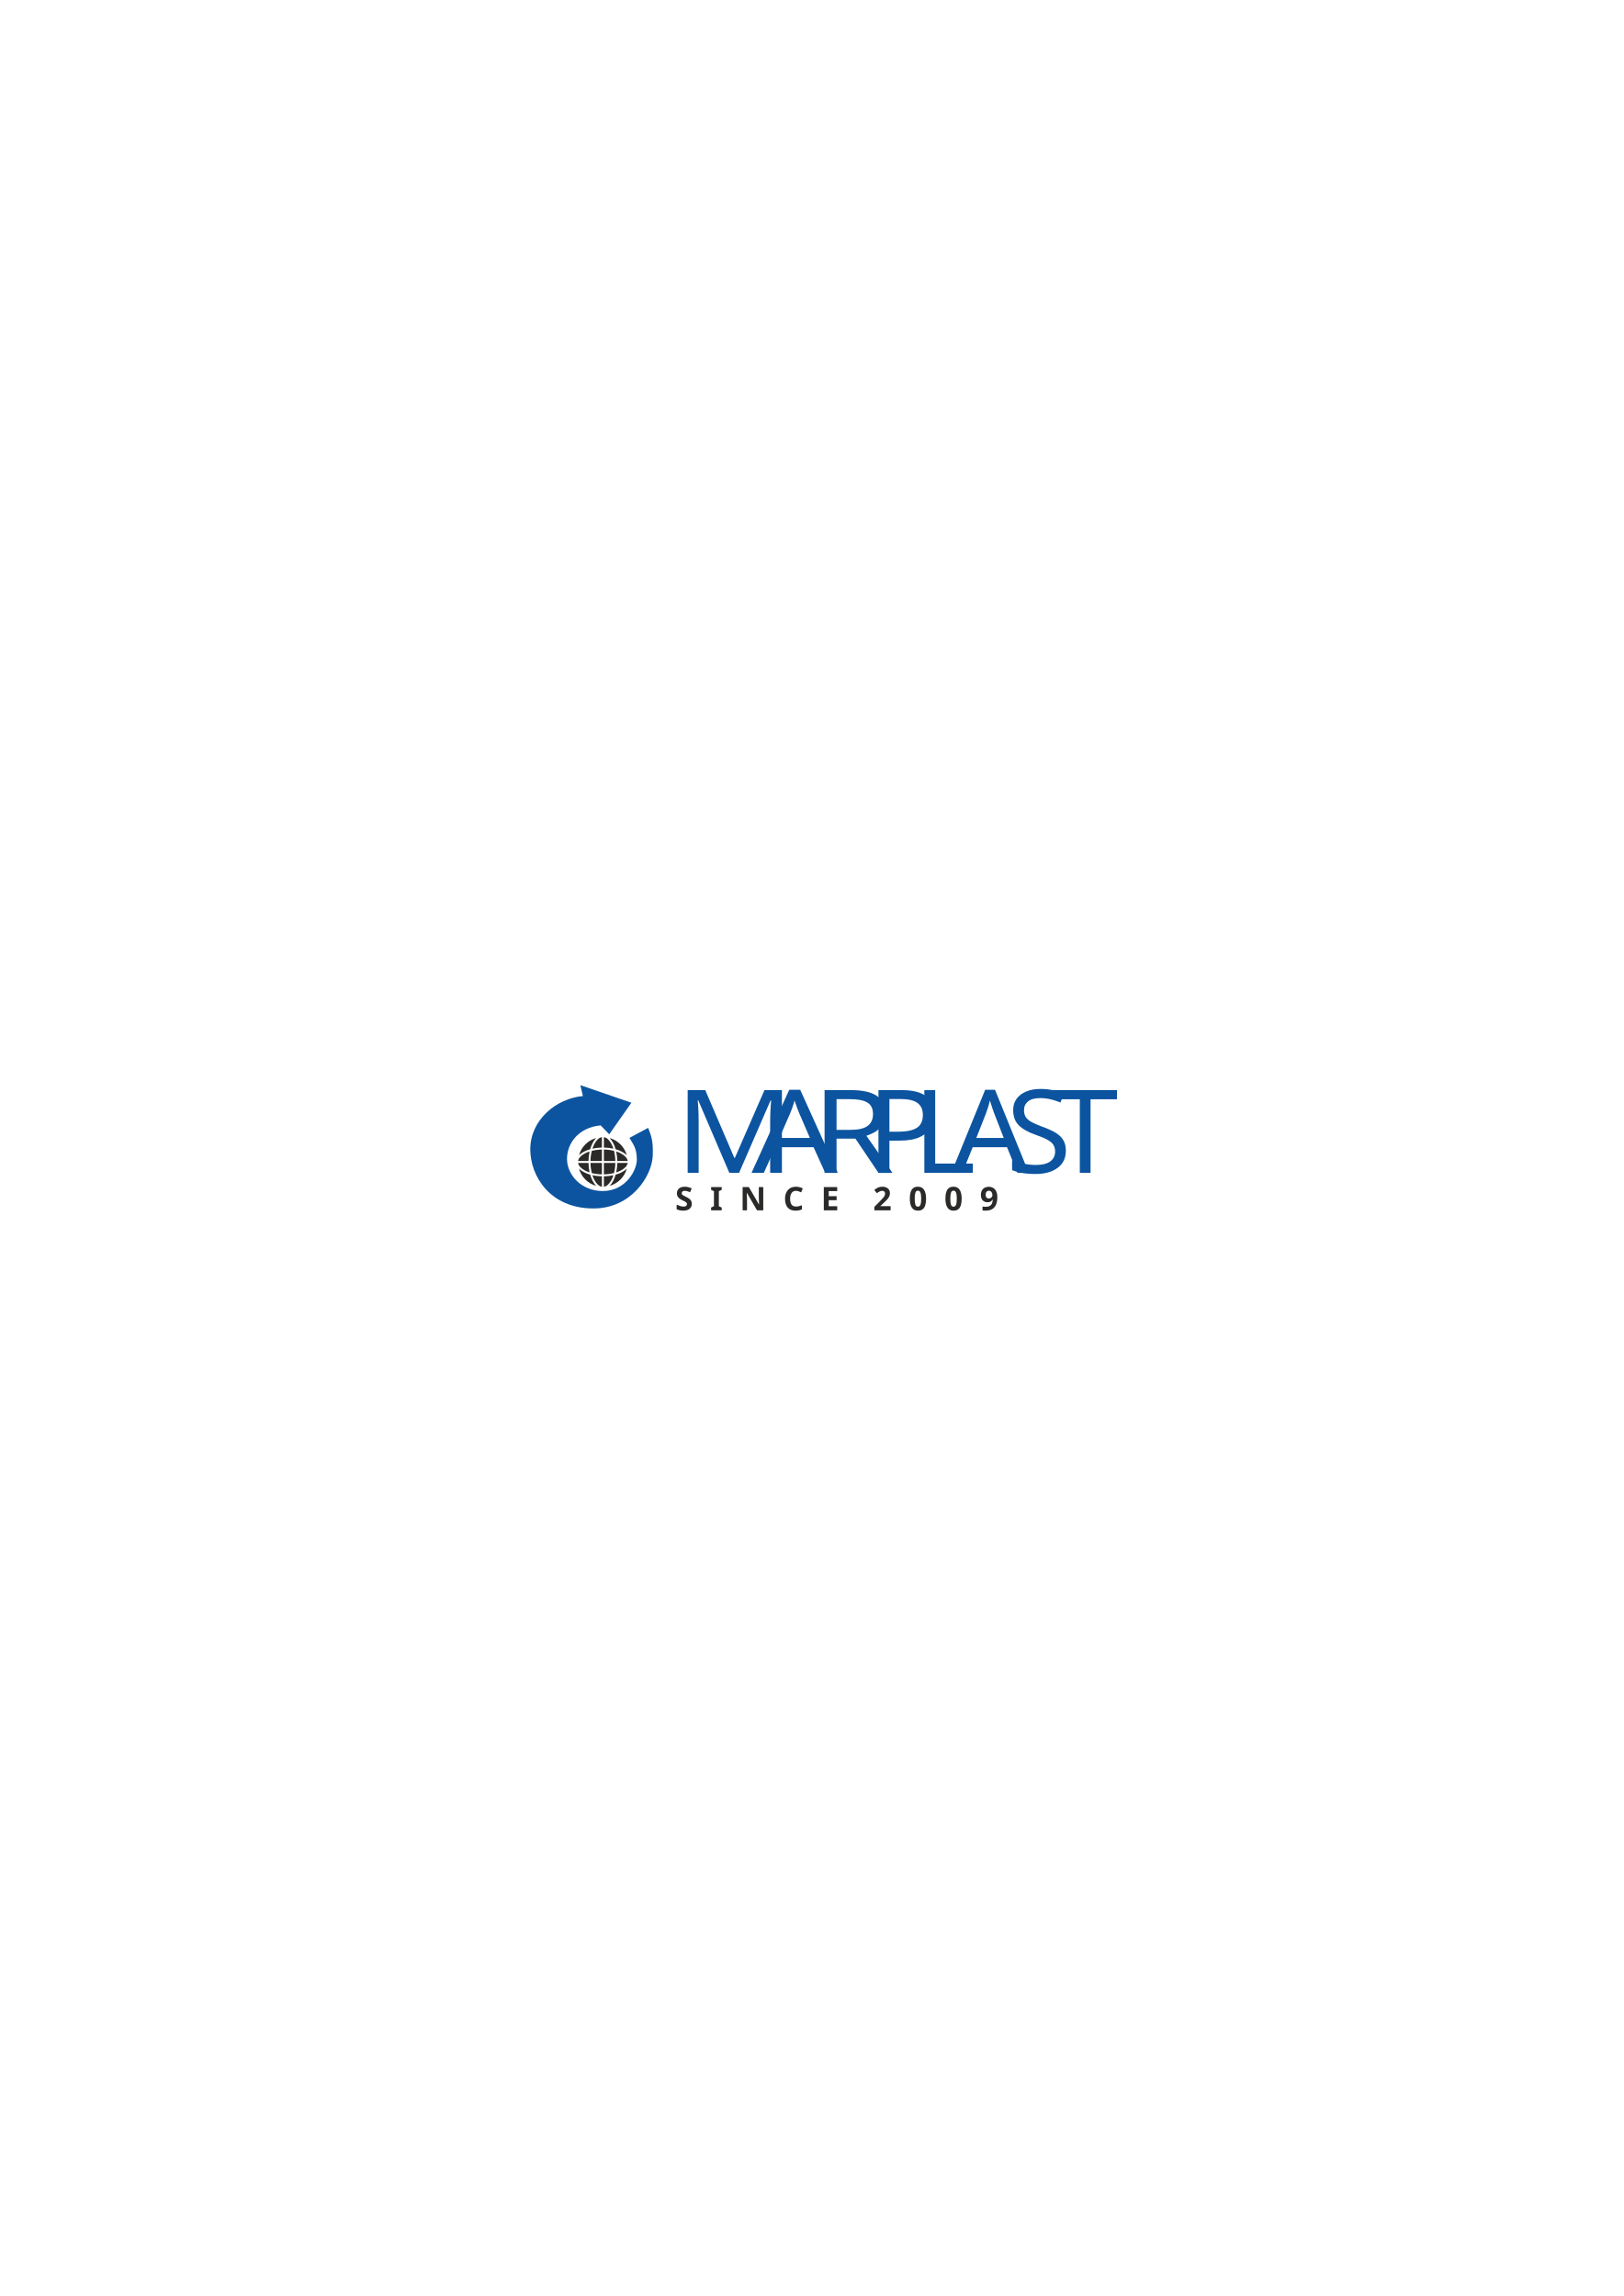
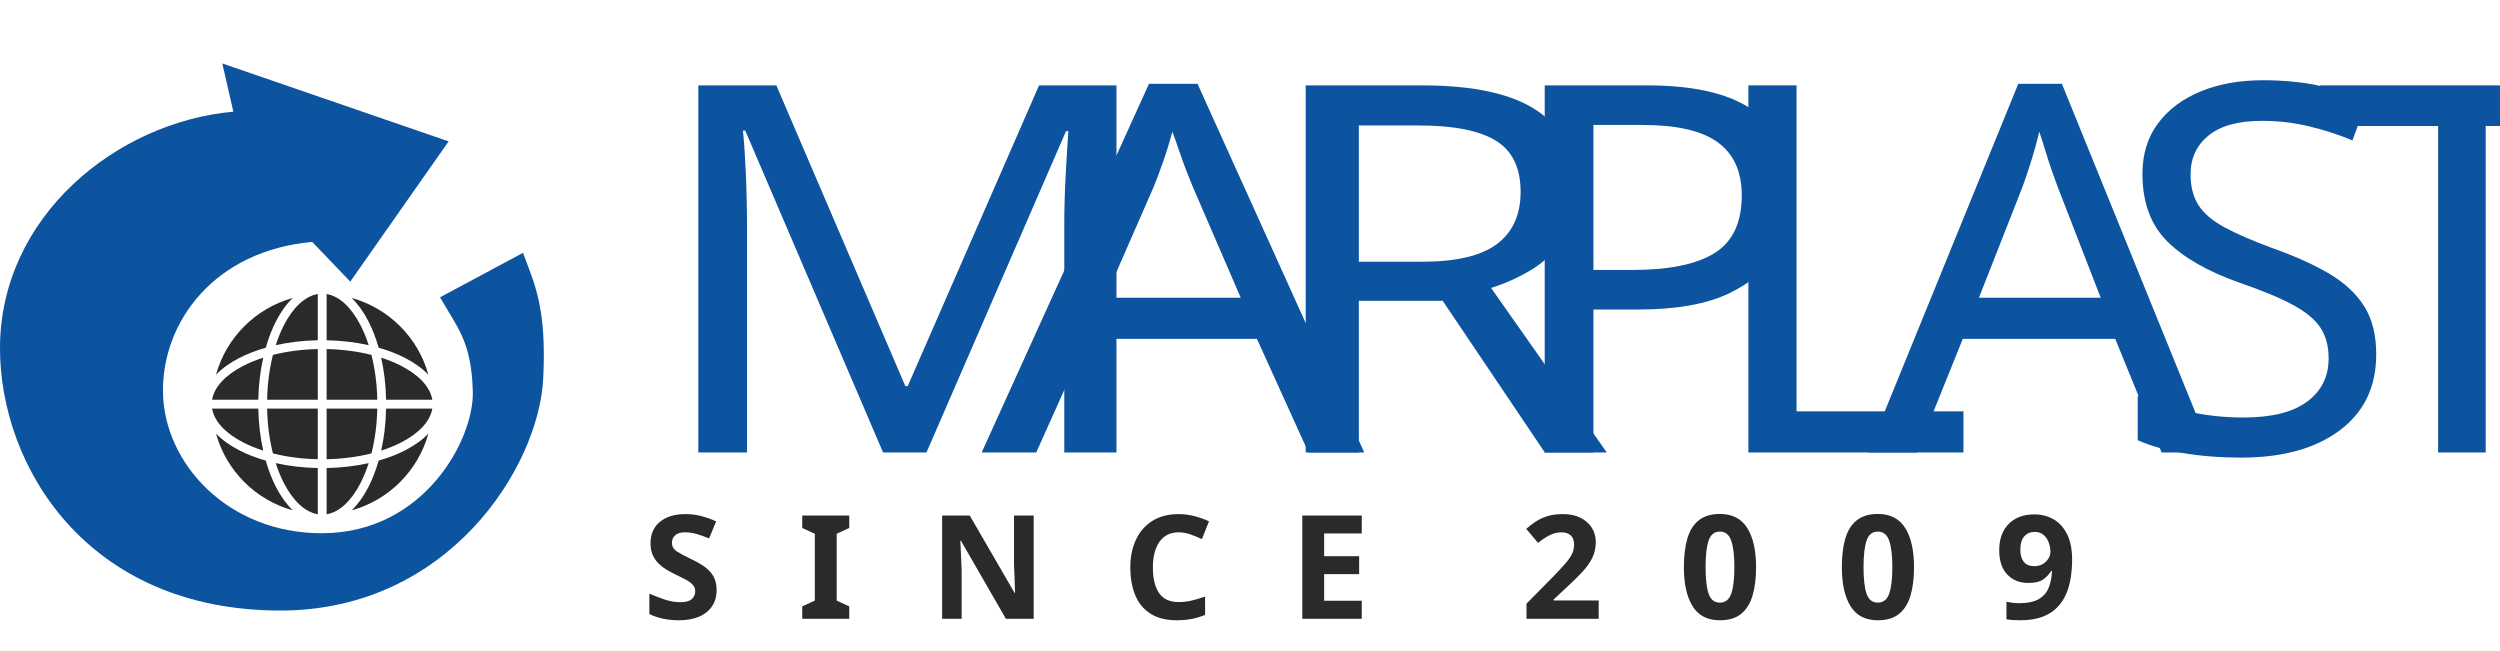
- <svg xmlns="http://www.w3.org/2000/svg" xml:space="preserve" width="210mm" height="297mm" version="1.1" style="shape-rendering:geometricPrecision; text-rendering:geometricPrecision; image-rendering:optimizeQuality; fill-rule:evenodd; clip-rule:evenodd" viewBox="0 0 21000 29700">
+ <svg xmlns="http://www.w3.org/2000/svg" xml:space="preserve" version="1.1" style="shape-rendering:geometricPrecision; text-rendering:geometricPrecision; image-rendering:optimizeQuality; fill-rule:evenodd; clip-rule:evenodd" viewBox="6858.32 13852.29 7287.67 1896.91">
  <defs>
    <font id="FontID1" horiz-adv-x="439" font-variant="normal" style="fill-rule:nonzero" font-style="normal" font-weight="400">
      <font-face font-family="Haettenschweiler">
        <font-face-src>
          <font-face-name name="Haettenschweiler" />
        </font-face-src>
      </font-face>
      <missing-glyph>
        <path d="M0 0z" />
      </missing-glyph>
      <glyph unicode="A" horiz-adv-x="439" d="M432.999 0l-152.998 0 -25.834 188 -68.002 0 -26.168 -188 -152.998 0 114.667 700.003 196.5 0 114.833 -700.003zm-191.169 284.998l-21.998 209.003 -20.997 -209.003 42.995 0z" />
      <glyph unicode="L" horiz-adv-x="314" d="M307.003 0l-288.001 0 0 700.003 153.999 0 0 -610.003 134.002 0 0 -90z" />
      <glyph unicode="M" horiz-adv-x="569" d="M553.003 0l-137.005 0 0 393 -80.165 -393 -106 0 -91.835 393 0 -393 -119.998 0 0 700.003 197.667 0 70.331 -363.169 61.17 363.169 205.834 0 0 -700.003z" />
      <glyph unicode="P" horiz-adv-x="378" d="M167.002 258.003l0 -258.003 -150.002 0 0 700.003 161.665 0c63.999,0 111.671,-8.167 142.669,-24.333 31.165,-16.333 46.665,-49.5 46.665,-99.668l0 -194.004c0,-45.997 -12.664,-78.33 -37.998,-97.332 -25.501,-19.162 -79.671,-27.996 -162.999,-26.662zm50.995 136.998l0 167.997c0,24.667 -17,37.003 -50.995,37.003l0 -242.003c33.994,0 50.995,12.337 50.995,37.003z" />
      <glyph unicode="R" horiz-adv-x="400" d="M396.002 -1.001l-153.171 0c-16.5,19.836 -24.834,76.169 -24.834,169.004l0 0.994 0.834 42.001c0.834,58.334 1.168,88.005 1.168,89.333 0,23.833 -15.666,35.669 -46.998,35.669l0 -336 -153.999 0 0 700.003 189.834 0c43.329,0 80.999,-10.002 112.999,-29.838 32.166,-19.829 48.166,-51.168 48.166,-93.996l0 -84.002c0,-54.331 -31.666,-91.001 -95.171,-110.17 63.505,-14.999 95.171,-53.664 95.171,-115.828l-2.002 -76.669c0,-111.998 9.334,-175.503 28.003,-190.502zm-176.003 459.167l0 115.167c0,24.5 -15.666,36.67 -46.998,36.67l0 -189c31.332,0 46.998,12.33 46.998,37.164z" />
      <glyph unicode="S" horiz-adv-x="382" d="M16 280.668l140.001 0 0 -160.671c0,-16 9.668,-24 28.997,-24 18.669,0 28.003,8 28.003,23.833l0 82.834c0,25.334 -17,55.172 -50.835,89.333 -65.5,63.338 -106.166,106 -122.166,127.671 -16,21.831 -24,45.664 -24,71.832l0 78.497c0,90.667 59.502,136.004 178.332,136.004 106.5,0 159.67,-41.334 159.67,-124.001l0 -121.165 -140.001 0 0 128.331c0,13.831 -7.833,20.837 -23.499,20.837 -18.335,0 -27.502,-13.171 -27.502,-39.505l3.002 -45.497c0,-26.001 17.334,-56.166 51.996,-90.667 64.339,-61.497 105.339,-104.332 122.833,-128.665 17.501,-24.5 26.168,-52.002 26.168,-83.001l0 -89.166c0,-93.002 -59.502,-139.5 -178.665,-139.5 -114.833,0 -172.333,42.334 -172.333,126.997l0 159.67z" />
      <glyph unicode="T" horiz-adv-x="350" d="M338.002 609.002l-86.003 0 0 -609.002 -153.999 0 0 609.002 -85.997 0 0 91.001 325.998 0 0 -91.001z" />
    </font>
    <font id="FontID0" horiz-adv-x="739" font-variant="normal" style="fill-rule:nonzero" font-style="normal" font-weight="700">
      <font-face font-family="Century Gothic">
        <font-face-src>
          <font-face-name name="Century Gothic Полужирный" />
        </font-face-src>
      </font-face>
      <missing-glyph>
        <path d="M0 0z" />
      </missing-glyph>
      <glyph unicode="0" horiz-adv-x="560" d="M277.83 735.996c52.341,0 97.496,-12.83 135.346,-38.491 37.993,-25.85 67.163,-65.005 87.82,-117.844 20.68,-53.005 30.997,-126.5 30.997,-220.818 0,-95.338 -10.482,-169.52 -31.495,-222.668 -20.988,-53.005 -49.163,-92.017 -84.665,-116.848 -35.337,-24.83 -80.159,-37.329 -134.16,-37.329 -54.001,0 -99.345,12.498 -136.01,37.495 -36.831,25.163 -65.669,63.179 -86.492,114.334 -20.846,51.013 -31.163,123.678 -31.163,218.162 0,131.67 20.324,227.174 60.997,286.344 45.155,65.171 108.168,97.662 188.825,97.662zm4.174 -129.986c-23.004,0 -43.329,-7.352 -61.163,-22.174 -17.834,-14.68 -31.352,-40.175 -40.839,-76.175 -9.344,-36.001 -13.992,-88.65 -13.992,-158.161 0,-90.499 10.814,-153.157 32.325,-187.663 21.486,-34.507 49.329,-51.843 83.669,-51.843 32.989,0 59.171,16.34 78.499,49.163 23.668,39.676 35.502,105.844 35.502,198.667 0,94.009 -10.672,159.014 -31.85,194.683 -21.154,35.669 -48.499,53.503 -82.151,53.503z" />
      <glyph unicode="2" horiz-adv-x="560" d="M174.003 486.008l-132.998 0c3.652,77.669 27.819,138.666 72.997,183.157 44.989,44.491 102.832,66.831 173.505,66.831 43.661,0 82.151,-9.154 115.496,-27.653 33.321,-18.332 60.001,-44.847 79.993,-79.519 19.992,-34.649 30,-69.985 30,-105.82 0,-42.665 -12.166,-88.507 -36.333,-137.67 -24.332,-49.163 -68.823,-107.338 -133.33,-174.335l-80.491 -84.997 256.154 0 0 -126.002 -498.008 0 0 65.337 222.17 226.486c53.669,54.333 89.503,98.017 107.172,131.006 17.834,33.012 26.68,62.847 26.68,89.503 0,27.676 -9.178,50.491 -27.51,68.657 -18.498,18 -42.167,27.012 -71.005,27.012 -29.336,0 -53.669,-11.004 -73.329,-32.846 -19.494,-21.819 -29.834,-51.653 -31.163,-89.148z" />
      <glyph unicode="9" horiz-adv-x="560" d="M270.17 -18l-116.16 57.677 124.816 244.32c-60.831,0 -112.484,21.842 -154.983,65.337 -42.499,43.495 -63.843,97.662 -63.843,162.335 0,62.823 21.842,115.828 65.669,159.157 43.827,43.519 96.666,65.171 158.659,65.171 64.839,0 118.84,-22.506 162.003,-67.495 43.163,-44.989 64.673,-96.832 64.673,-155.338 0,-22.151 -3.344,-44.325 -10.008,-66.665 -6.664,-22.174 -22.174,-56.657 -46.151,-103.164l-184.675 -361.334zm17.004 431.011c25.328,0 46.649,9.32 63.985,27.819 17.17,18.498 25.85,41.337 25.85,68.681 0,27.985 -9.012,51.321 -27.178,70.151 -18,18.83 -38.989,28.34 -63.155,28.34 -25.352,0 -47.171,-9.344 -65.337,-28.008 -18.166,-18.664 -27.344,-42.001 -27.344,-69.985 0,-27.676 8.846,-50.681 26.68,-69.179 17.668,-18.498 39.819,-27.819 66.499,-27.819z" />
      <glyph unicode="C" horiz-adv-x="779" d="M741.996 591.994l-95.835 -90.998c-65.171,68.681 -138.334,102.998 -219.822,102.998 -68.681,0 -126.666,-23.502 -173.671,-70.317 -47.171,-46.839 -70.673,-104.515 -70.673,-173.173 0,-47.835 10.506,-90.333 31.329,-127.33 20.846,-37.163 50.349,-66.333 88.341,-87.511 38.159,-21.154 80.491,-31.661 127.164,-31.661 39.676,0 76.009,7.328 108.832,22.174 33.012,14.822 69.179,41.835 108.5,80.823l92.847 -96.998c-53.005,-51.843 -103.164,-87.843 -150.334,-107.836 -47.171,-20.158 -101.172,-30.166 -161.671,-30.166 -111.678,0 -203.173,35.337 -274.344,106.176 -71.147,70.649 -106.65,161.481 -106.65,271.996 0,71.669 16.151,135.156 48.665,190.817 32.325,55.685 78.665,100.342 139.164,134.184 60.333,33.819 125.338,50.823 195.157,50.823 59.171,0 116.16,-12.498 171.181,-37.495 54.831,-24.996 102.168,-60.499 141.82,-106.508z" />
      <glyph unicode="E" horiz-adv-x="519" d="M83.005 717.996l391.998 0 0 -133.994 -256.012 0 0 -128.99 256.012 0 0 -132.002 -256.012 0 0 -189.015 256.012 0 0 -133.994 -391.998 0 0 717.996z" />
      <glyph unicode="I" horiz-adv-x="279" d="M72.001 717.996l136.01 0 0 -717.996 -136.01 0 0 717.996z" />
      <glyph unicode="N" horiz-adv-x="739" d="M83.005 717.996l129.654 0 309.349 -472.49 0 472.49 135.986 0 0 -717.996 -130.65 0 -308.353 470.996 0 -470.996 -135.986 0 0 717.996z" />
      <glyph unicode="S" horiz-adv-x="519" d="M458.995 620.334l-101.338 -89.337c-35.502,49.329 -71.669,73.993 -108.5,73.993 -18,0 -32.657,-4.814 -43.993,-14.324 -11.502,-9.676 -17.17,-20.49 -17.17,-32.491 0,-12 4.008,-23.502 12.166,-34.175 11.17,-14.324 44.681,-44.989 100.508,-92.16 52.175,-43.684 83.835,-71.171 95.005,-82.507 27.653,-28.008 47.337,-54.665 58.981,-80.159 11.502,-25.684 17.336,-53.503 17.336,-83.669 0,-59.005 -20.324,-107.504 -61.163,-145.994 -40.673,-38.348 -93.82,-57.511 -159.489,-57.511 -51.179,0 -95.669,12.498 -133.662,37.495 -38.016,25.163 -70.673,64.507 -97.685,118.176l115.164 69.321c34.672,-63.321 74.515,-94.982 119.504,-94.982 23.502,0 43.329,6.83 59.337,20.49 16.008,13.66 24,29.502 24,47.337 0,16.174 -6,32.491 -18.166,48.831 -12,16.174 -38.657,41.171 -79.827,74.657 -78.333,63.677 -128.848,112.84 -151.662,147.512 -22.838,34.672 -34.34,69.155 -34.34,103.662 0,49.827 18.996,92.492 56.823,127.994 38.016,35.669 84.831,53.503 140.516,53.503 35.835,0 69.985,-8.324 102.334,-24.83 32.491,-16.672 67.495,-46.839 105.322,-90.832z" />
    </font>
    <style type="text/css">
   
    @font-face { font-family:"Haettenschweiler";font-variant:normal;font-style:normal;font-weight:normal;src:url("#FontID1") format(svg)}
    @font-face { font-family:"Century Gothic";font-variant:normal;font-style:normal;font-weight:bold;src:url("#FontID0") format(svg)}
    .fil2 {fill:#2B2A29}
    .fil0 {fill:#2B2A29}
    .fil1 {fill:#0C54A0}
    .fnt0 {font-weight:bold;font-size:421.66px;font-family:'Century Gothic'}
    .fnt1 {font-weight:normal;font-size:1498.78px;font-family:'Haettenschweiler'}
   
  </style>
  </defs>
  <g id="Слой_x0020_1">
    <g id="_2649761884864">
      <text x="8731.84" y="15656.2" class="fil0 fnt0">S  I  N  C  E    2  0  0  9</text>
      <g>
        <g transform="matrix(1.14057 0 0 1 -3247.76 321.29)">
          <text x="10500" y="14850" class="fil1 fnt1">M</text>
        </g>
        <g transform="matrix(1.16627 0 0 1 -2525.89 321.29)">
          <text x="10500" y="14850" class="fil1 fnt1">A</text>
        </g>
        <g transform="matrix(1.14828 0 0 1 -1559.33 321.29)">
          <text x="10500" y="14850" class="fil1 fnt1">R</text>
        </g>
        <g transform="matrix(1.05291 0 0 1 152.629 321.29)">
          <text x="10500" y="14850" class="fil1 fnt1">P</text>
        </g>
        <g transform="matrix(1.04048 0 0 1 878.695 321.29)">
          <text x="10500" y="14850" class="fil1 fnt1">L</text>
        </g>
        <g transform="matrix(1.02871 0 0 1 2209.73 321.29)">
          <text x="10500" y="14850" class="fil1 fnt1">S</text>
        </g>
        <g transform="matrix(1.02871 0 0 1 2804.89 321.29)">
          <text x="10500" y="14850" class="fil1 fnt1">T</text>
        </g>
        <g transform="matrix(1.04772 0 0 1 1302.55 321.29)">
          <text x="10500" y="14850" class="fil1 fnt1">A</text>
        </g>
      </g>
      <g>
        <path class="fil1" d="M7506.37 14037.27l659.73 227.15 -286.75 408.82 -110.78 -115.69c-284.11,25.12 -437.66,231.98 -435.17,437.31 2.51,207.22 188.51,412.6 464.32,411.83 298.69,-0.84 442.29,-275.37 438.87,-411.83 -3.72,-148.93 -45.58,-187.17 -95.4,-275.97l241.7 -129.5c32.51,88.45 69.61,157.69 58.89,367.32 -13.17,257.48 -276.53,675.68 -766.55,675.37 -566.59,-0.36 -817.47,-423.94 -816.91,-765.54 0.63,-383.67 340.07,-658.32 680.27,-688.71l-32.22 -140.56z" />
        <path class="fil2" d="M7487.96 14944.71c29.97,-108.46 115.43,-193.92 223.9,-223.89 -18.13,17.31 -34.46,39.98 -48.42,66.91 -11.96,23.07 -22.22,49.36 -30.41,78.14 -28.78,8.19 -55.07,18.46 -78.14,30.41 -26.95,13.97 -49.62,30.3 -66.93,48.43z" />
        <path class="fil2" d="M7476.65 15017.53l0.01 -0.37c6.38,-37.55 39.58,-71.88 90.01,-98.02 17.74,-9.19 37.53,-17.33 58.99,-24.21 -8.47,37.87 -13.51,79.22 -14.35,122.6l-134.66 0z" />
        <path class="fil2" d="M7476.66 15043.65l-0.01 -0.35 134.66 0c0.84,43.37 5.88,84.72 14.35,122.59 -21.47,-6.89 -41.27,-15.01 -59,-24.21 -50.43,-26.13 -83.62,-60.48 -90,-98.03z" />
        <path class="fil2" d="M7711.86 15340c-108.47,-29.98 -193.92,-115.43 -223.9,-223.9 17.31,18.14 39.98,34.48 66.92,48.44 23.07,11.96 49.37,22.22 78.15,30.41 8.19,28.77 18.45,55.07 30.4,78.14 13.96,26.94 30.3,49.6 48.43,66.91z" />
        <path class="fil2" d="M8107.17 15116.1c-29.97,108.46 -115.42,193.92 -223.89,223.9 18.12,-17.31 34.46,-39.97 48.42,-66.9 11.95,-23.07 22.22,-49.38 30.41,-78.15 28.77,-8.19 55.07,-18.45 78.13,-30.4 26.95,-13.97 49.62,-30.32 66.93,-48.45z" />
        <path class="fil2" d="M8118.48 15043.3l-0.01 0.35c-6.38,37.56 -39.58,71.9 -90.01,98.04 -17.73,9.19 -37.52,17.31 -58.99,24.19 8.48,-37.86 13.51,-79.21 14.35,-122.58l134.66 0z" />
        <path class="fil2" d="M8118.47 15017.16l0.01 0.37 -134.66 0c-0.84,-43.37 -5.87,-84.72 -14.35,-122.6 21.47,6.89 41.26,15.02 59,24.21 50.43,26.14 83.62,60.47 90,98.02z" />
        <path class="fil2" d="M7883.27 14720.82c108.47,29.97 193.93,115.43 223.9,223.89 -17.31,-18.13 -39.98,-34.46 -66.92,-48.42 -23.07,-11.96 -49.37,-22.23 -78.15,-30.42 -8.19,-28.77 -18.45,-55.06 -30.4,-78.13 -13.96,-26.94 -30.3,-49.61 -48.43,-66.92z" />
        <path class="fil2" d="M7784.67 15351.31l-0.49 -0.02c-37.49,-6.43 -71.78,-39.61 -97.89,-89.99 -9.19,-17.73 -17.32,-37.52 -24.2,-58.98 37.87,8.47 79.22,13.51 122.58,14.34l0 134.65z" />
        <path class="fil2" d="M7933.04 15202.32c-6.89,21.46 -15.01,41.26 -24.2,59 -26.11,50.36 -60.4,83.54 -97.9,89.97l-0.49 0.02 0 -134.65c43.37,-0.83 84.72,-5.87 122.59,-14.34z" />
        <path class="fil2" d="M7784.67 15190.98c-46.79,-0.93 -91.02,-6.94 -130.68,-16.99 -10.05,-39.66 -16.06,-83.89 -16.99,-130.69l147.67 0 0 147.68z" />
        <path class="fil2" d="M7958.13 15043.3c-0.93,46.8 -6.94,91.03 -16.99,130.69 -39.66,10.05 -83.9,16.06 -130.69,16.99l0 -147.68 147.68 0z" />
        <path class="fil2" d="M7784.67 15017.53l-147.67 0c0.93,-46.8 6.94,-91.04 16.99,-130.7 39.66,-10.05 83.89,-16.06 130.68,-16.99l0 147.69z" />
        <path class="fil2" d="M7941.15 14886.83c10.04,39.67 16.05,83.9 16.98,130.7l-147.68 0 0 -147.69c46.8,0.93 91.03,6.94 130.7,16.99z" />
        <path class="fil2" d="M7784.67 14844.15c-43.36,0.84 -84.71,5.88 -122.58,14.35 6.88,-21.46 15.01,-41.25 24.2,-58.99 26.1,-50.35 60.38,-83.53 97.86,-89.98l0.52 -0.03 0 134.65z" />
        <path class="fil2" d="M7810.45 14709.5l0.52 0.03c37.49,6.45 71.77,39.63 97.87,89.99 9.19,17.74 17.32,37.52 24.2,58.99 -37.87,-8.48 -79.22,-13.52 -122.59,-14.36l0 -134.65z" />
      </g>
    </g>
  </g>
</svg>
